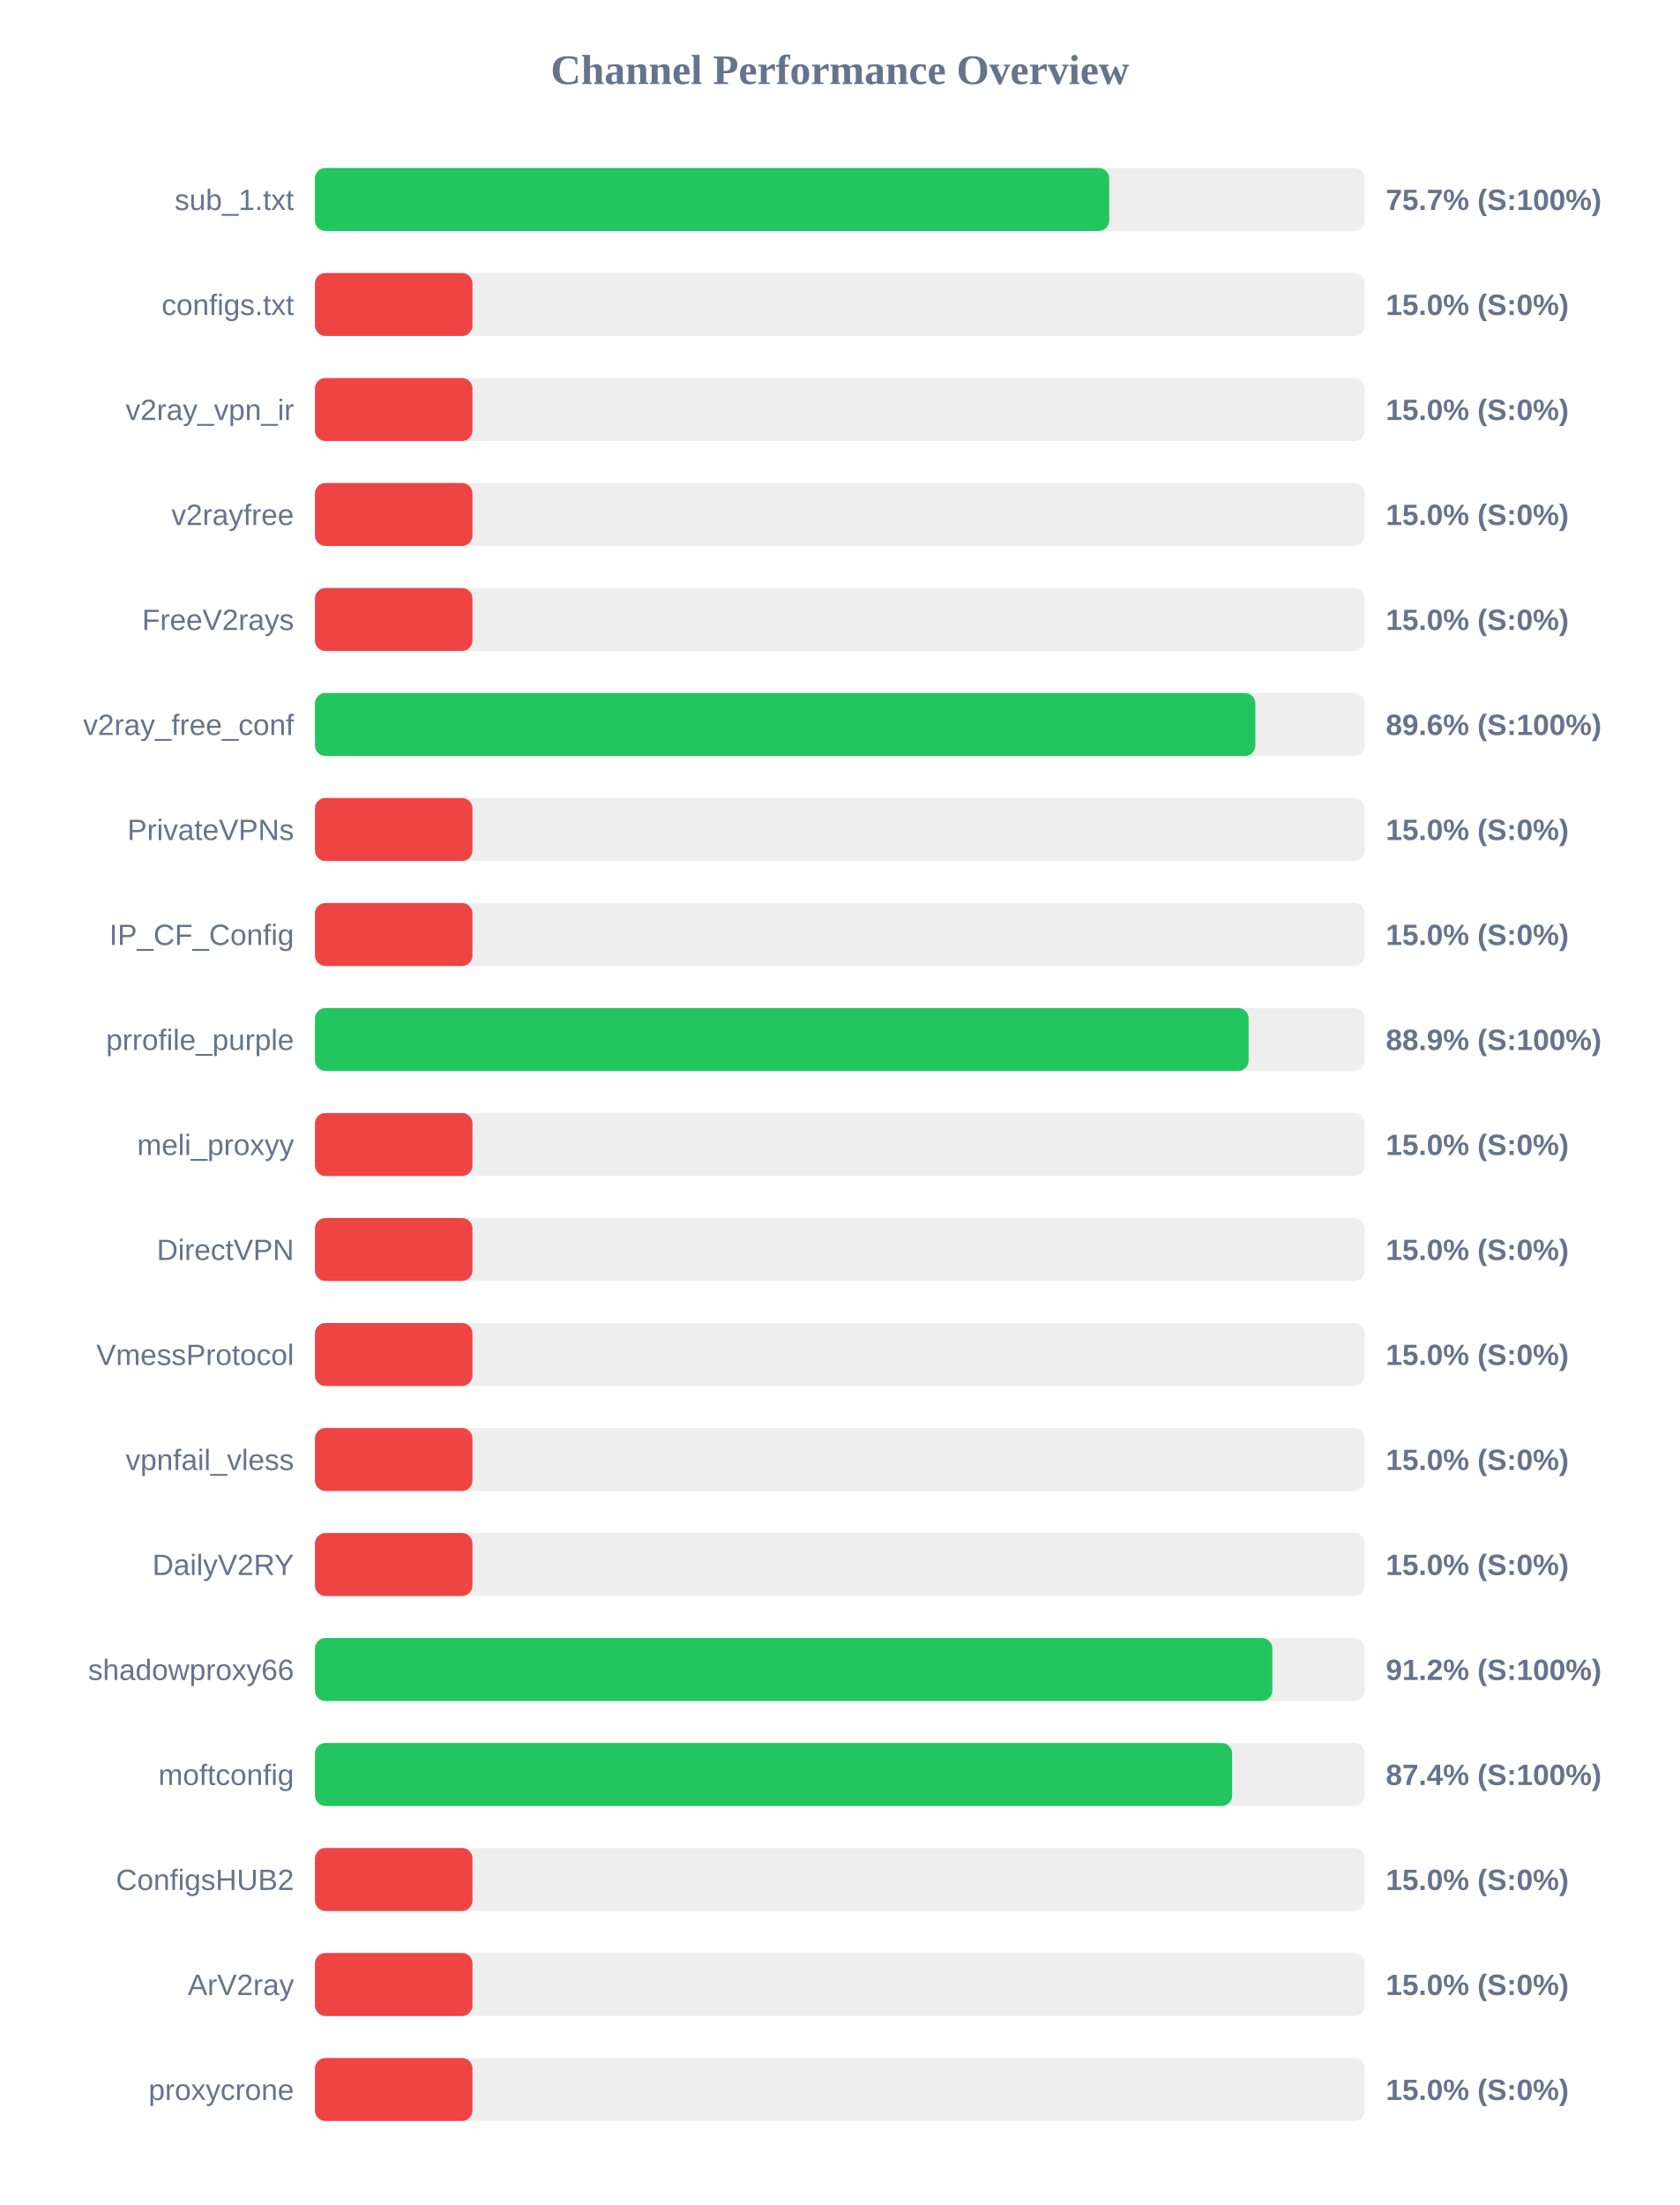
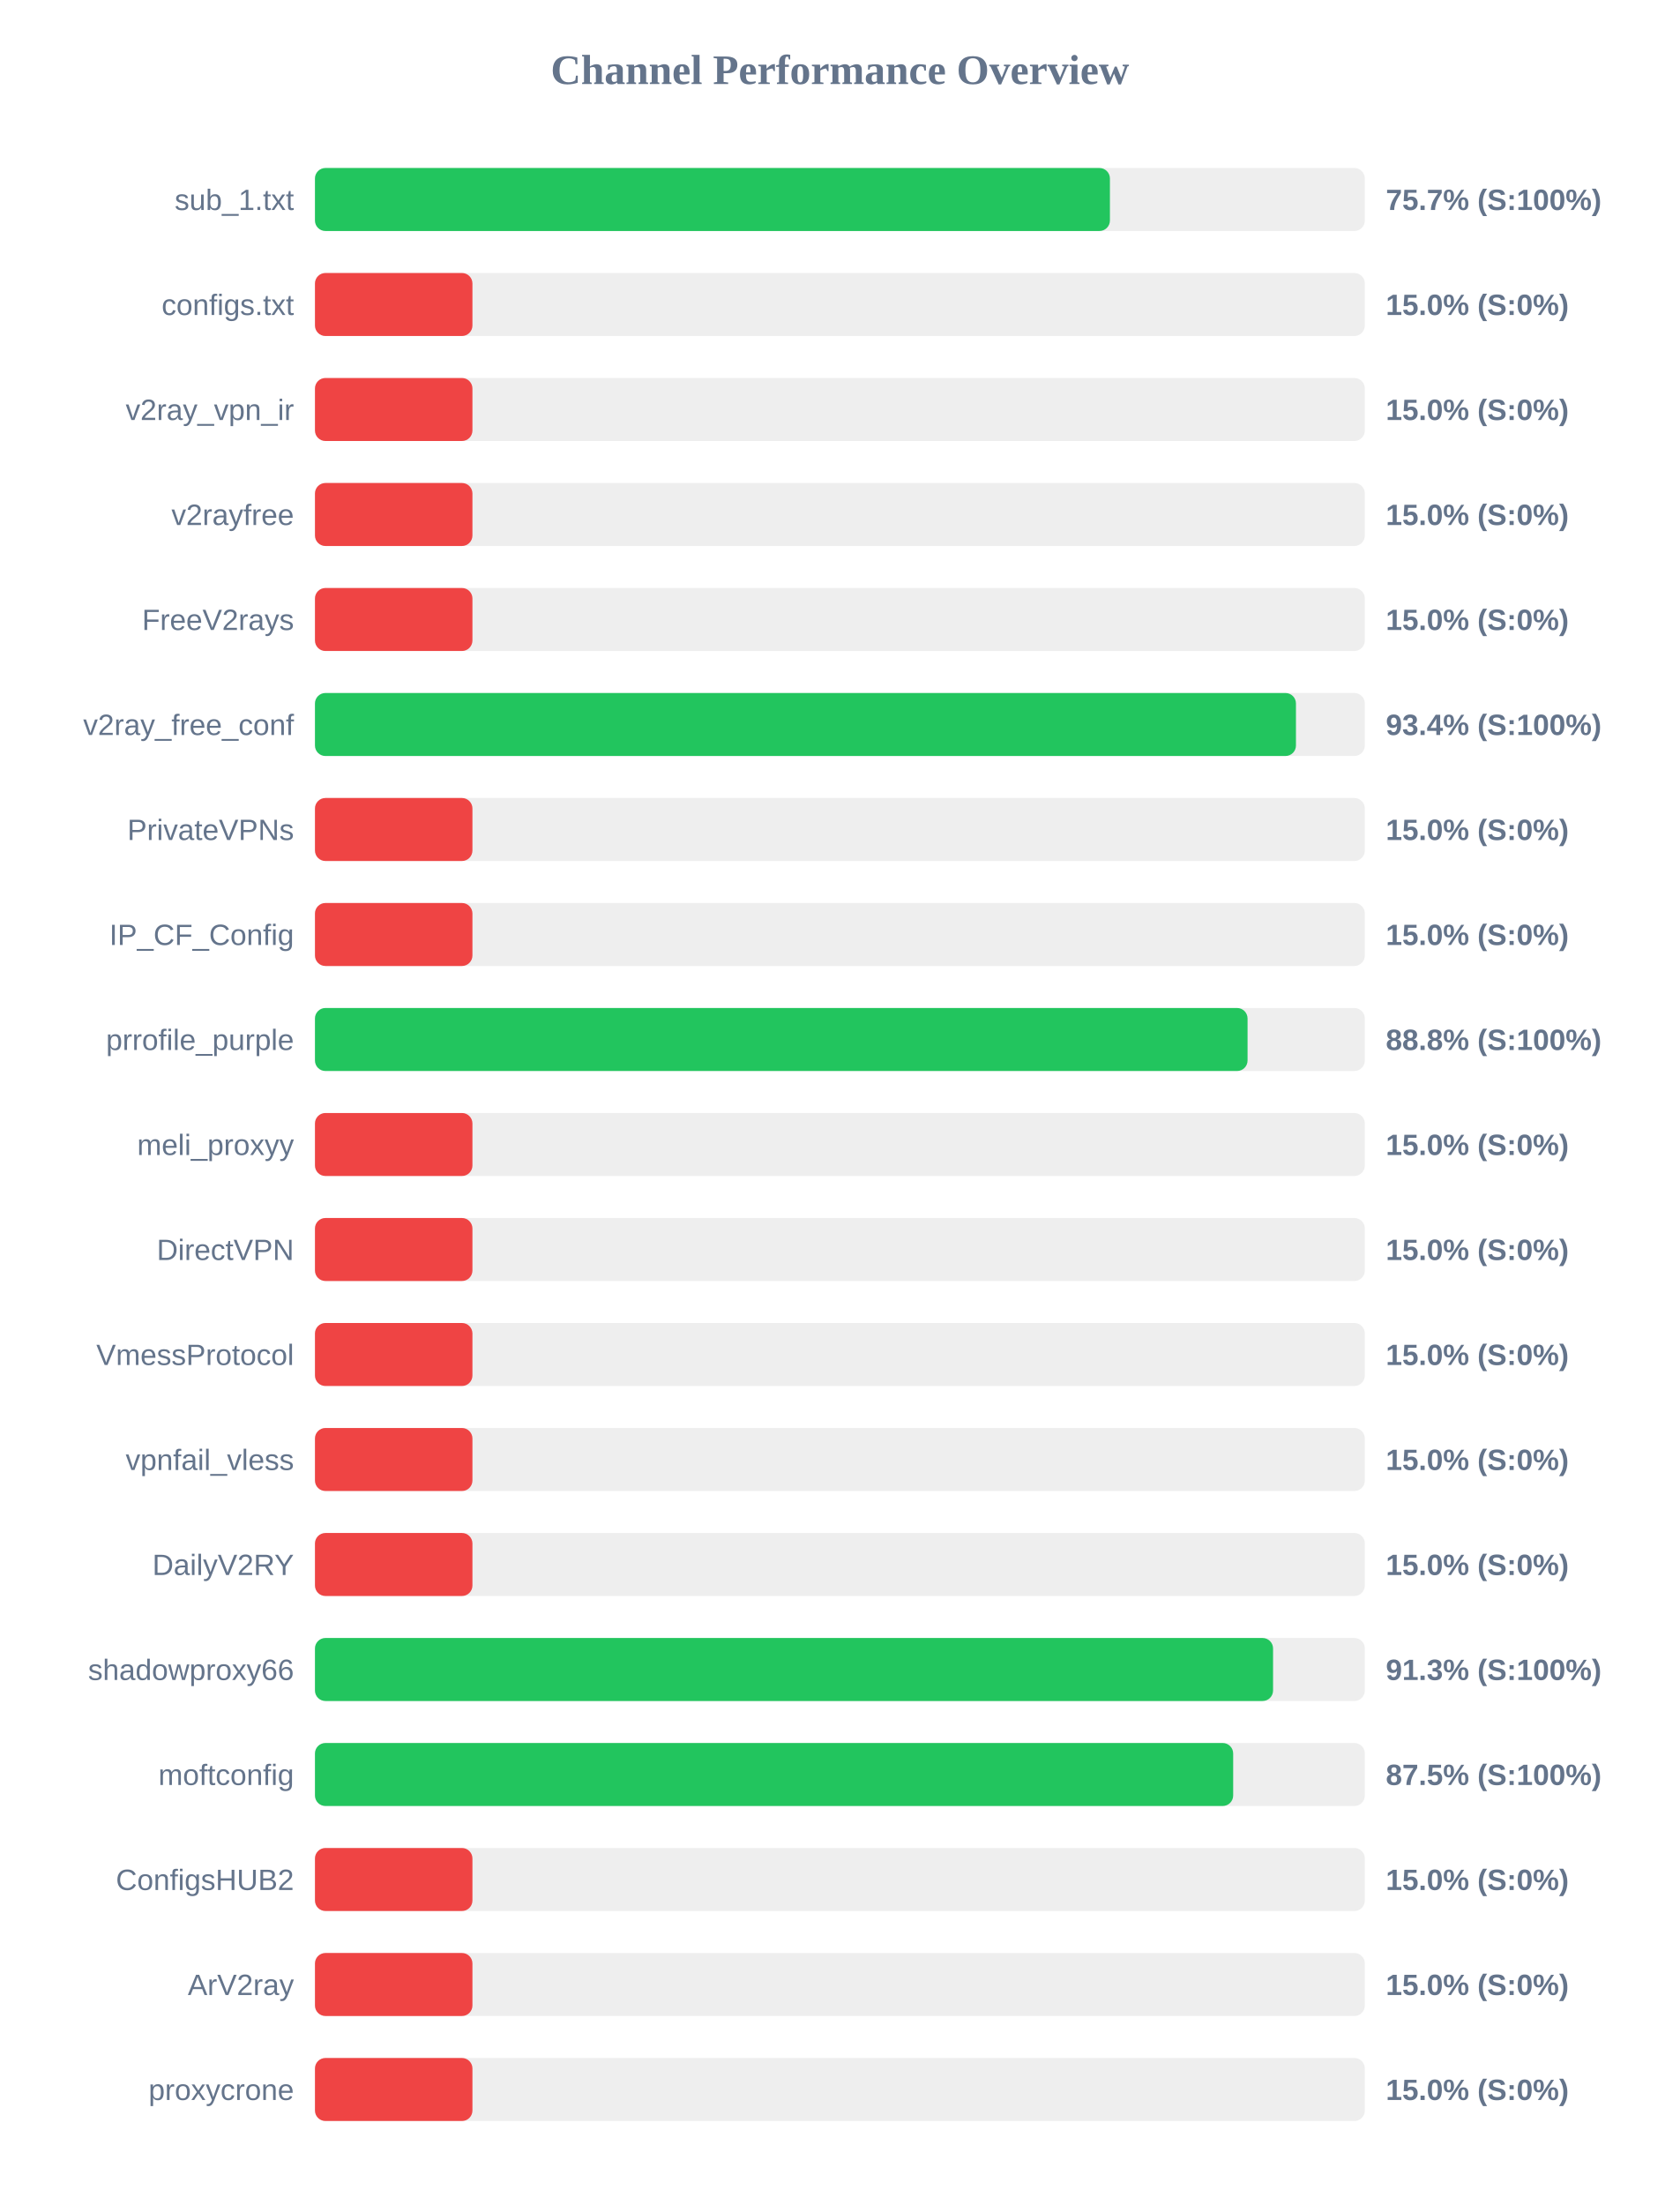
<svg xmlns="http://www.w3.org/2000/svg" width="800" height="1050" version="1.1">
  <style>
        .row { font: 14px Arial; fill: #64748b; }
        .score { font: bold 14px Arial; fill: #64748b; }
    </style>
  <text x="400" y="40" text-anchor="middle" font-size="20px" font-weight="bold" fill="#64748b">Channel Performance Overview</text>
  <rect x="150" y="80" width="500" height="30" fill="#eee" rx="5" />
-   <rect x="150" y="80" width="378.25" height="30" fill="#22c55e" rx="5" />
+   <rect x="150" y="80" width="378.6" height="30" fill="#22c55e" rx="5" />
  <text x="140" y="100" text-anchor="end" class="row">sub_1.txt</text>
  <text x="660" y="100" text-anchor="start" class="score">75.7% (S:100%)</text>
  <rect x="150" y="130" width="500" height="30" fill="#eee" rx="5" />
  <rect x="150" y="130" width="75.0" height="30" fill="#ef4444" rx="5" />
  <text x="140" y="150" text-anchor="end" class="row">configs.txt</text>
  <text x="660" y="150" text-anchor="start" class="score">15.0% (S:0%)</text>
  <rect x="150" y="180" width="500" height="30" fill="#eee" rx="5" />
  <rect x="150" y="180" width="75.0" height="30" fill="#ef4444" rx="5" />
  <text x="140" y="200" text-anchor="end" class="row">v2ray_vpn_ir</text>
  <text x="660" y="200" text-anchor="start" class="score">15.0% (S:0%)</text>
  <rect x="150" y="230" width="500" height="30" fill="#eee" rx="5" />
  <rect x="150" y="230" width="75.0" height="30" fill="#ef4444" rx="5" />
  <text x="140" y="250" text-anchor="end" class="row">v2rayfree</text>
  <text x="660" y="250" text-anchor="start" class="score">15.0% (S:0%)</text>
  <rect x="150" y="280" width="500" height="30" fill="#eee" rx="5" />
  <rect x="150" y="280" width="75.0" height="30" fill="#ef4444" rx="5" />
  <text x="140" y="300" text-anchor="end" class="row">FreeV2rays</text>
  <text x="660" y="300" text-anchor="start" class="score">15.0% (S:0%)</text>
  <rect x="150" y="330" width="500" height="30" fill="#eee" rx="5" />
-   <rect x="150" y="330" width="447.85" height="30" fill="#22c55e" rx="5" />
+   <rect x="150" y="330" width="467.2" height="30" fill="#22c55e" rx="5" />
  <text x="140" y="350" text-anchor="end" class="row">v2ray_free_conf</text>
-   <text x="660" y="350" text-anchor="start" class="score">89.6% (S:100%)</text>
+   <text x="660" y="350" text-anchor="start" class="score">93.4% (S:100%)</text>
  <rect x="150" y="380" width="500" height="30" fill="#eee" rx="5" />
  <rect x="150" y="380" width="75.0" height="30" fill="#ef4444" rx="5" />
  <text x="140" y="400" text-anchor="end" class="row">PrivateVPNs</text>
  <text x="660" y="400" text-anchor="start" class="score">15.0% (S:0%)</text>
  <rect x="150" y="430" width="500" height="30" fill="#eee" rx="5" />
  <rect x="150" y="430" width="75.0" height="30" fill="#ef4444" rx="5" />
  <text x="140" y="450" text-anchor="end" class="row">IP_CF_Config</text>
  <text x="660" y="450" text-anchor="start" class="score">15.0% (S:0%)</text>
  <rect x="150" y="480" width="500" height="30" fill="#eee" rx="5" />
-   <rect x="150" y="480" width="444.65" height="30" fill="#22c55e" rx="5" />
+   <rect x="150" y="480" width="444.15" height="30" fill="#22c55e" rx="5" />
  <text x="140" y="500" text-anchor="end" class="row">prrofile_purple</text>
-   <text x="660" y="500" text-anchor="start" class="score">88.9% (S:100%)</text>
+   <text x="660" y="500" text-anchor="start" class="score">88.8% (S:100%)</text>
  <rect x="150" y="530" width="500" height="30" fill="#eee" rx="5" />
  <rect x="150" y="530" width="75.0" height="30" fill="#ef4444" rx="5" />
  <text x="140" y="550" text-anchor="end" class="row">meli_proxyy</text>
  <text x="660" y="550" text-anchor="start" class="score">15.0% (S:0%)</text>
  <rect x="150" y="580" width="500" height="30" fill="#eee" rx="5" />
  <rect x="150" y="580" width="75.0" height="30" fill="#ef4444" rx="5" />
  <text x="140" y="600" text-anchor="end" class="row">DirectVPN</text>
  <text x="660" y="600" text-anchor="start" class="score">15.0% (S:0%)</text>
  <rect x="150" y="630" width="500" height="30" fill="#eee" rx="5" />
  <rect x="150" y="630" width="75.0" height="30" fill="#ef4444" rx="5" />
  <text x="140" y="650" text-anchor="end" class="row">VmessProtocol</text>
  <text x="660" y="650" text-anchor="start" class="score">15.0% (S:0%)</text>
  <rect x="150" y="680" width="500" height="30" fill="#eee" rx="5" />
  <rect x="150" y="680" width="75.0" height="30" fill="#ef4444" rx="5" />
  <text x="140" y="700" text-anchor="end" class="row">vpnfail_vless</text>
  <text x="660" y="700" text-anchor="start" class="score">15.0% (S:0%)</text>
  <rect x="150" y="730" width="500" height="30" fill="#eee" rx="5" />
  <rect x="150" y="730" width="75.0" height="30" fill="#ef4444" rx="5" />
  <text x="140" y="750" text-anchor="end" class="row">DailyV2RY</text>
  <text x="660" y="750" text-anchor="start" class="score">15.0% (S:0%)</text>
  <rect x="150" y="780" width="500" height="30" fill="#eee" rx="5" />
-   <rect x="150" y="780" width="455.95" height="30" fill="#22c55e" rx="5" />
+   <rect x="150" y="780" width="456.3" height="30" fill="#22c55e" rx="5" />
  <text x="140" y="800" text-anchor="end" class="row">shadowproxy66</text>
-   <text x="660" y="800" text-anchor="start" class="score">91.2% (S:100%)</text>
+   <text x="660" y="800" text-anchor="start" class="score">91.3% (S:100%)</text>
  <rect x="150" y="830" width="500" height="30" fill="#eee" rx="5" />
-   <rect x="150" y="830" width="436.8" height="30" fill="#22c55e" rx="5" />
+   <rect x="150" y="830" width="437.3" height="30" fill="#22c55e" rx="5" />
  <text x="140" y="850" text-anchor="end" class="row">moftconfig</text>
-   <text x="660" y="850" text-anchor="start" class="score">87.4% (S:100%)</text>
+   <text x="660" y="850" text-anchor="start" class="score">87.5% (S:100%)</text>
  <rect x="150" y="880" width="500" height="30" fill="#eee" rx="5" />
  <rect x="150" y="880" width="75.0" height="30" fill="#ef4444" rx="5" />
  <text x="140" y="900" text-anchor="end" class="row">ConfigsHUB2</text>
  <text x="660" y="900" text-anchor="start" class="score">15.0% (S:0%)</text>
  <rect x="150" y="930" width="500" height="30" fill="#eee" rx="5" />
  <rect x="150" y="930" width="75.0" height="30" fill="#ef4444" rx="5" />
  <text x="140" y="950" text-anchor="end" class="row">ArV2ray</text>
  <text x="660" y="950" text-anchor="start" class="score">15.0% (S:0%)</text>
  <rect x="150" y="980" width="500" height="30" fill="#eee" rx="5" />
  <rect x="150" y="980" width="75.0" height="30" fill="#ef4444" rx="5" />
  <text x="140" y="1000" text-anchor="end" class="row">proxycrone</text>
  <text x="660" y="1000" text-anchor="start" class="score">15.0% (S:0%)</text>
</svg>
